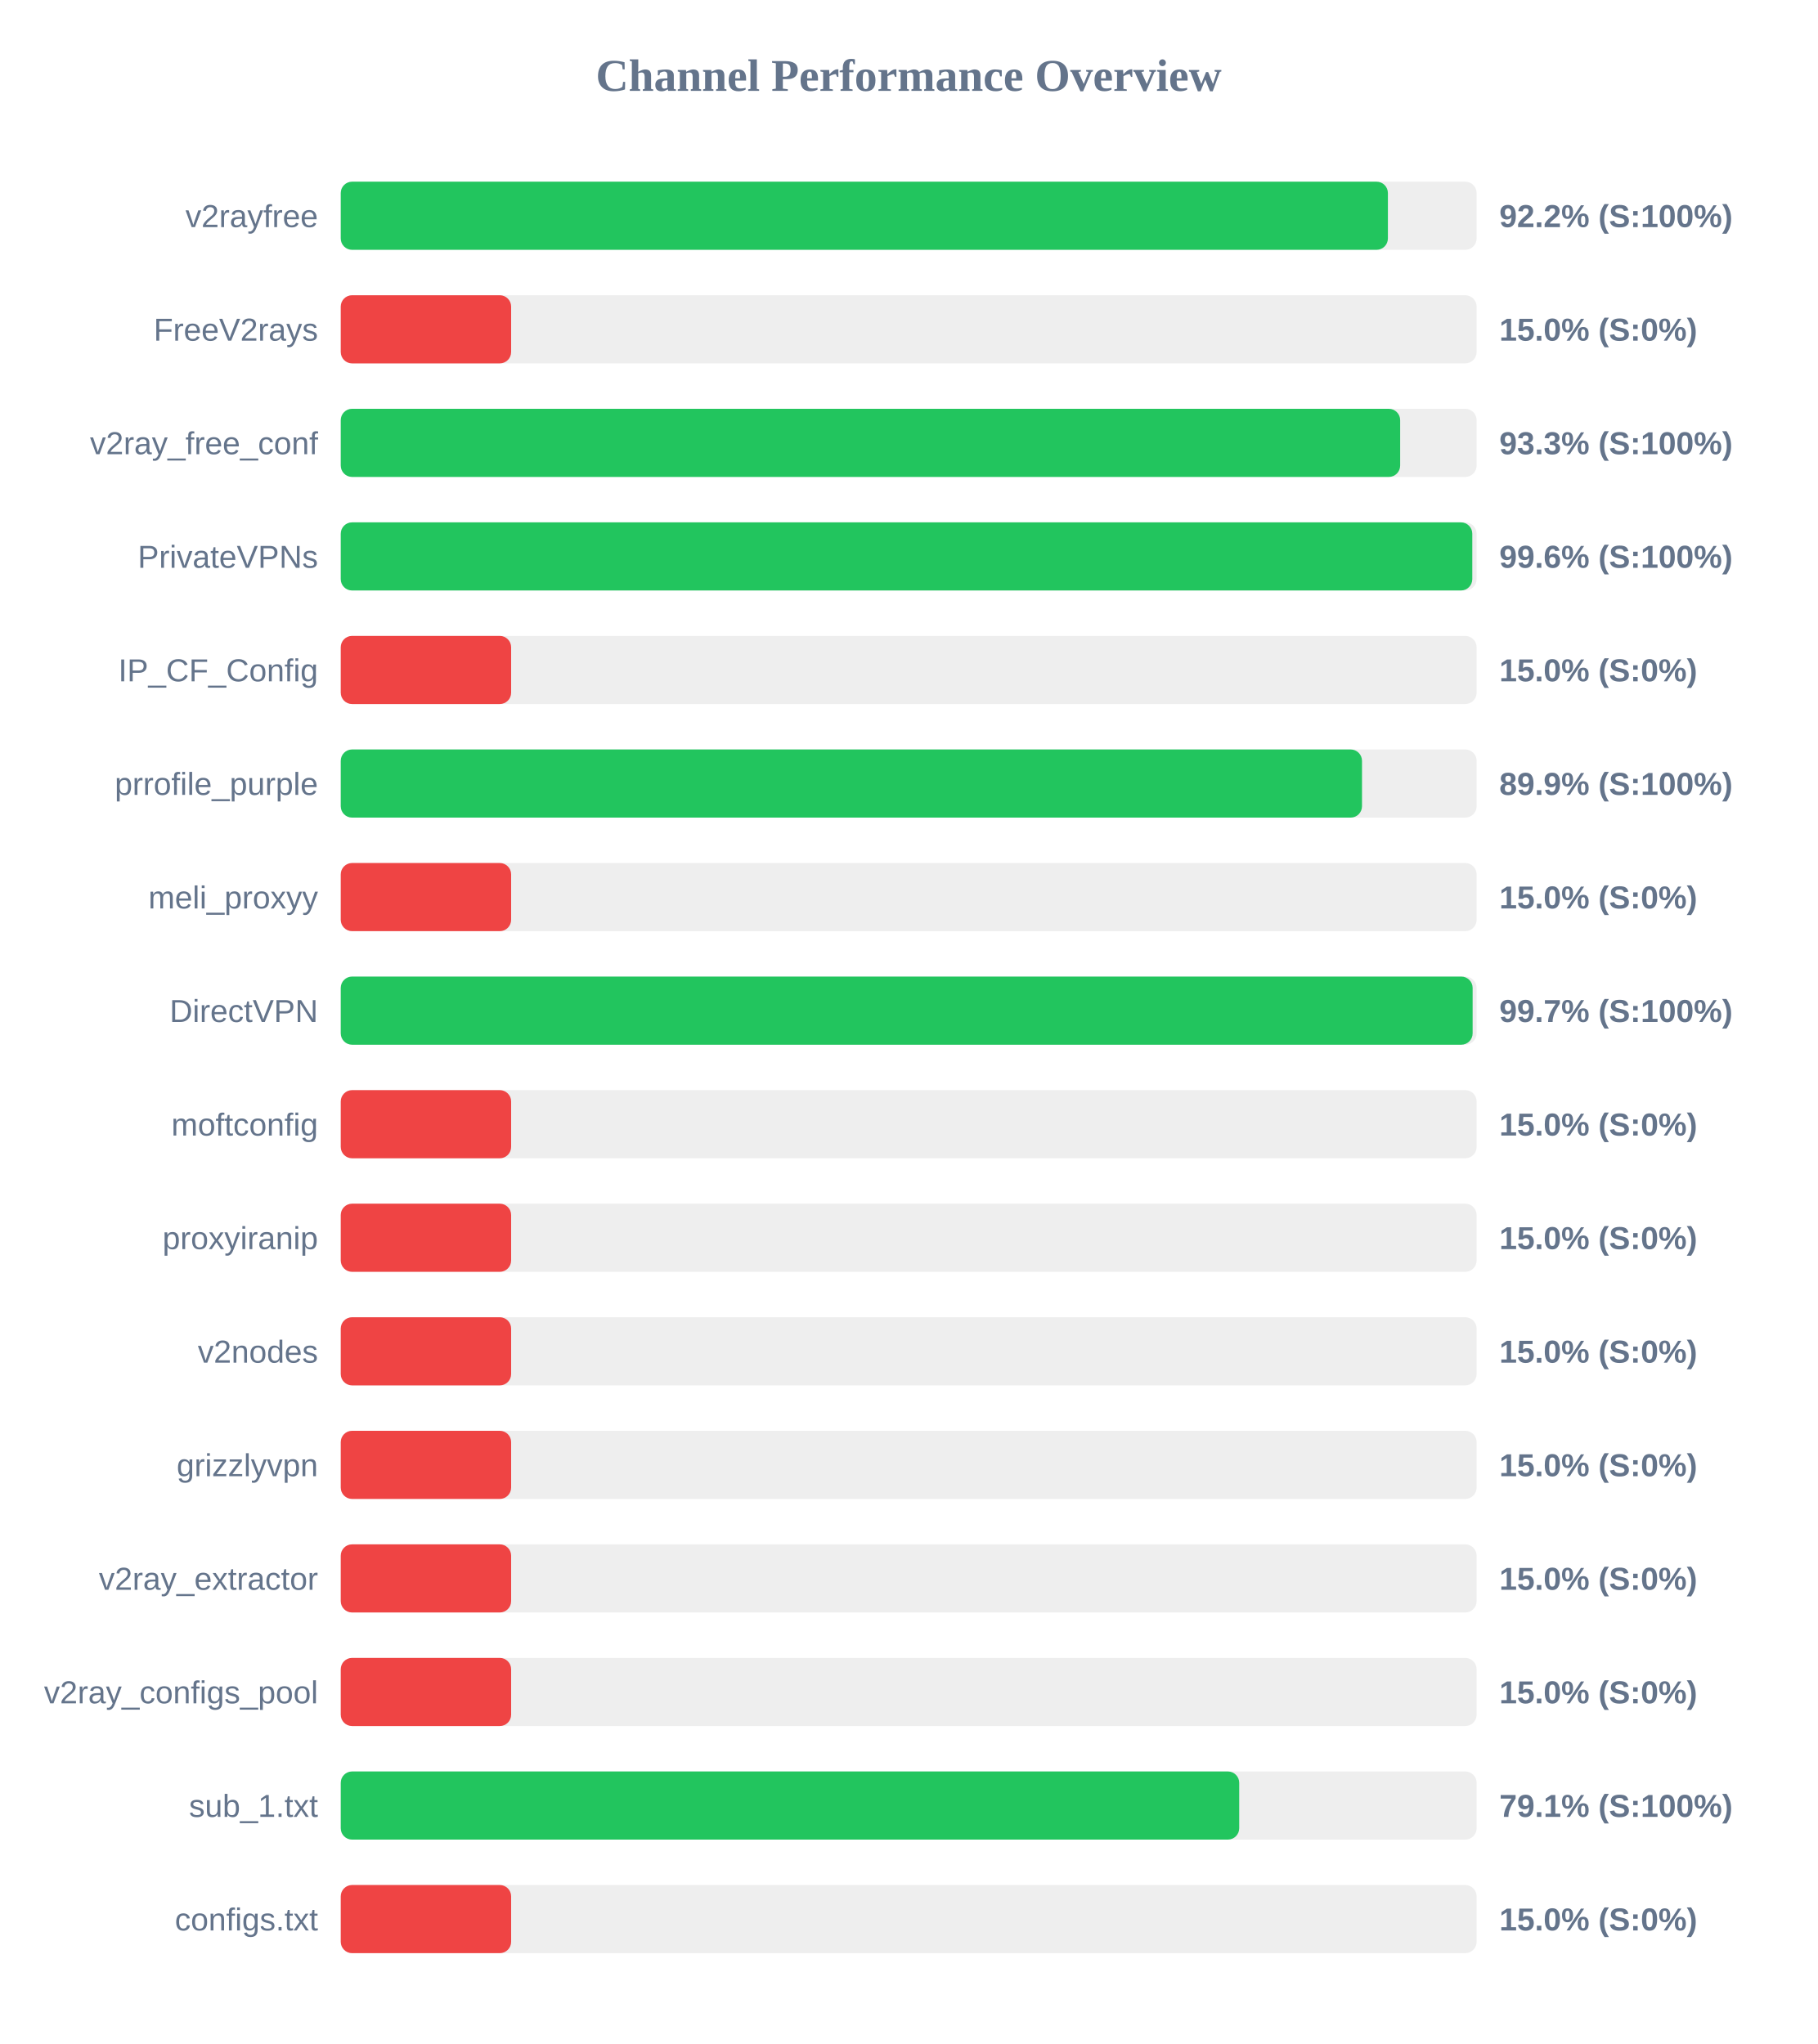
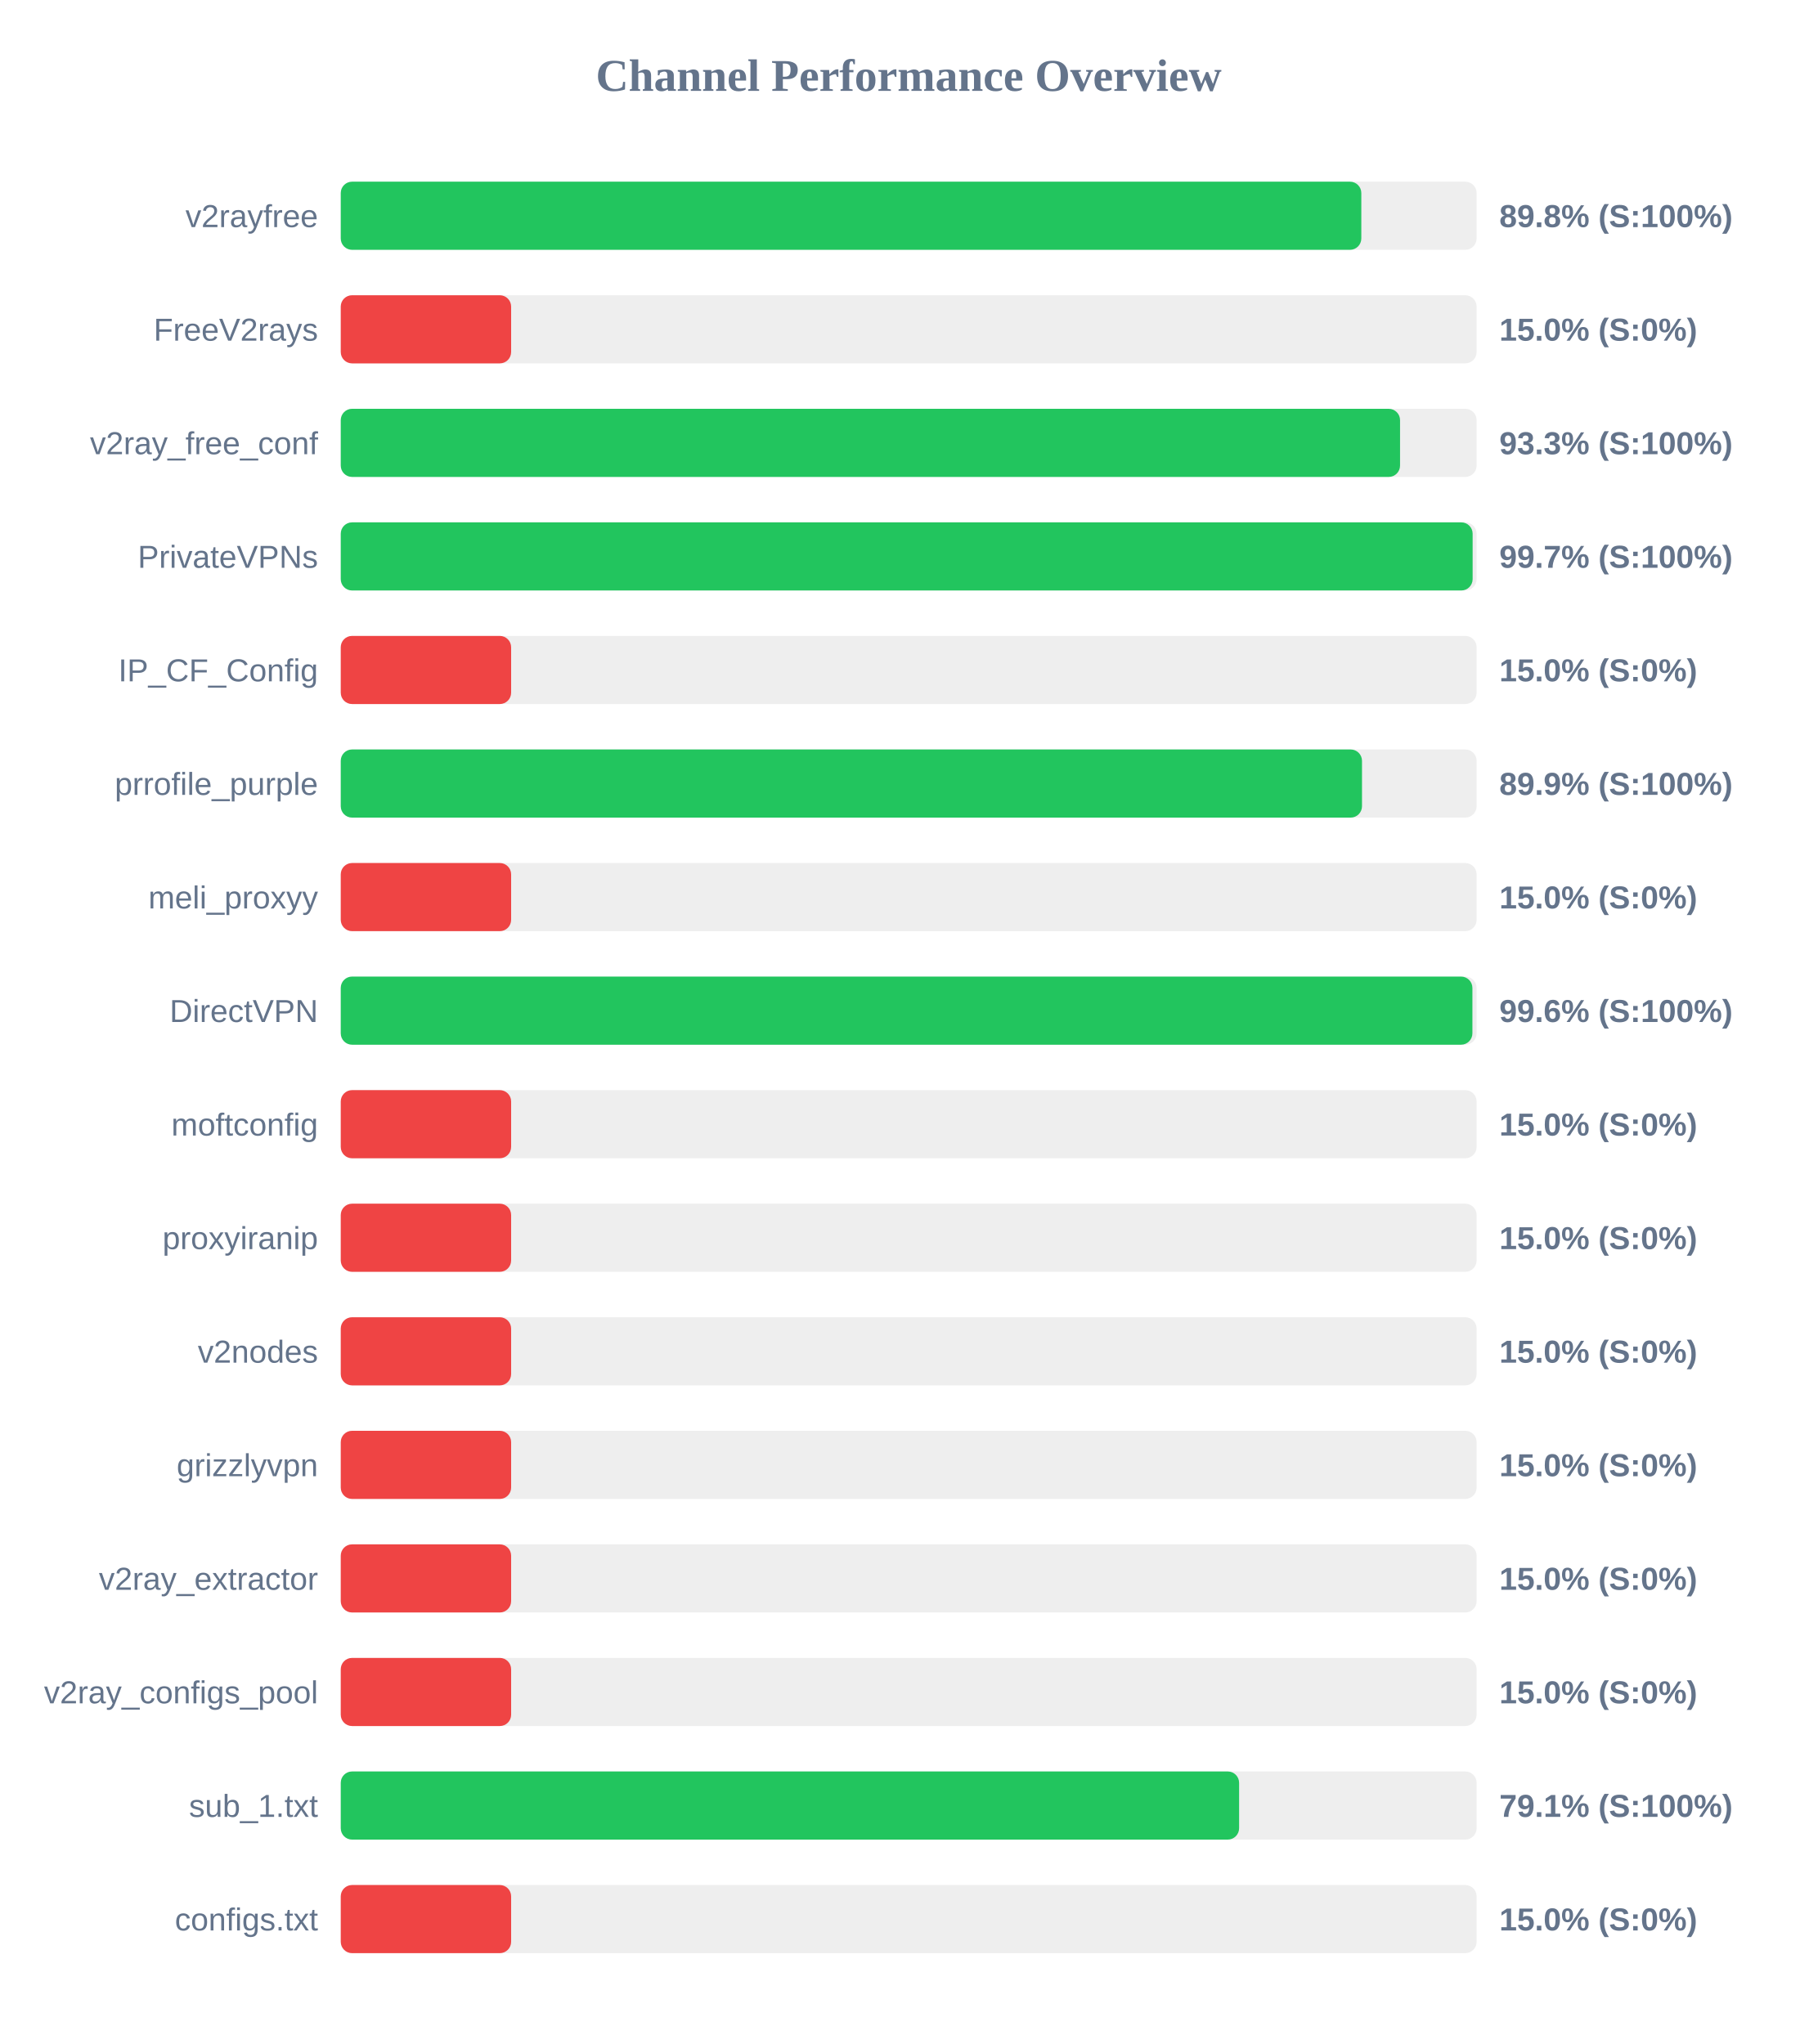
<svg xmlns="http://www.w3.org/2000/svg" width="800" height="900" version="1.1">
  <style>
        .row { font: 14px Arial; fill: #64748b; }
        .score { font: bold 14px Arial; fill: #64748b; }
    </style>
  <text x="400" y="40" text-anchor="middle" font-size="20px" font-weight="bold" fill="#64748b">Channel Performance Overview</text>
  <rect x="150" y="80" width="500" height="30" fill="#eee" rx="5" />
-   <rect x="150" y="80" width="460.95" height="30" fill="#22c55e" rx="5" />
+   <rect x="150" y="80" width="449.25" height="30" fill="#22c55e" rx="5" />
  <text x="140" y="100" text-anchor="end" class="row">v2rayfree</text>
-   <text x="660" y="100" text-anchor="start" class="score">92.2% (S:100%)</text>
+   <text x="660" y="100" text-anchor="start" class="score">89.8% (S:100%)</text>
  <rect x="150" y="130" width="500" height="30" fill="#eee" rx="5" />
  <rect x="150" y="130" width="75.0" height="30" fill="#ef4444" rx="5" />
  <text x="140" y="150" text-anchor="end" class="row">FreeV2rays</text>
  <text x="660" y="150" text-anchor="start" class="score">15.0% (S:0%)</text>
  <rect x="150" y="180" width="500" height="30" fill="#eee" rx="5" />
-   <rect x="150" y="180" width="466.35" height="30" fill="#22c55e" rx="5" />
+   <rect x="150" y="180" width="466.3" height="30" fill="#22c55e" rx="5" />
  <text x="140" y="200" text-anchor="end" class="row">v2ray_free_conf</text>
  <text x="660" y="200" text-anchor="start" class="score">93.3% (S:100%)</text>
  <rect x="150" y="230" width="500" height="30" fill="#eee" rx="5" />
-   <rect x="150" y="230" width="498.1" height="30" fill="#22c55e" rx="5" />
+   <rect x="150" y="230" width="498.25" height="30" fill="#22c55e" rx="5" />
  <text x="140" y="250" text-anchor="end" class="row">PrivateVPNs</text>
-   <text x="660" y="250" text-anchor="start" class="score">99.6% (S:100%)</text>
+   <text x="660" y="250" text-anchor="start" class="score">99.7% (S:100%)</text>
  <rect x="150" y="280" width="500" height="30" fill="#eee" rx="5" />
  <rect x="150" y="280" width="75.0" height="30" fill="#ef4444" rx="5" />
  <text x="140" y="300" text-anchor="end" class="row">IP_CF_Config</text>
  <text x="660" y="300" text-anchor="start" class="score">15.0% (S:0%)</text>
  <rect x="150" y="330" width="500" height="30" fill="#eee" rx="5" />
  <rect x="150" y="330" width="449.55" height="30" fill="#22c55e" rx="5" />
  <text x="140" y="350" text-anchor="end" class="row">prrofile_purple</text>
  <text x="660" y="350" text-anchor="start" class="score">89.9% (S:100%)</text>
  <rect x="150" y="380" width="500" height="30" fill="#eee" rx="5" />
  <rect x="150" y="380" width="75.0" height="30" fill="#ef4444" rx="5" />
  <text x="140" y="400" text-anchor="end" class="row">meli_proxyy</text>
  <text x="660" y="400" text-anchor="start" class="score">15.0% (S:0%)</text>
  <rect x="150" y="430" width="500" height="30" fill="#eee" rx="5" />
-   <rect x="150" y="430" width="498.25" height="30" fill="#22c55e" rx="5" />
+   <rect x="150" y="430" width="498.15" height="30" fill="#22c55e" rx="5" />
  <text x="140" y="450" text-anchor="end" class="row">DirectVPN</text>
-   <text x="660" y="450" text-anchor="start" class="score">99.7% (S:100%)</text>
+   <text x="660" y="450" text-anchor="start" class="score">99.6% (S:100%)</text>
  <rect x="150" y="480" width="500" height="30" fill="#eee" rx="5" />
  <rect x="150" y="480" width="75.0" height="30" fill="#ef4444" rx="5" />
  <text x="140" y="500" text-anchor="end" class="row">moftconfig</text>
  <text x="660" y="500" text-anchor="start" class="score">15.0% (S:0%)</text>
  <rect x="150" y="530" width="500" height="30" fill="#eee" rx="5" />
  <rect x="150" y="530" width="75.0" height="30" fill="#ef4444" rx="5" />
  <text x="140" y="550" text-anchor="end" class="row">proxyiranip</text>
  <text x="660" y="550" text-anchor="start" class="score">15.0% (S:0%)</text>
  <rect x="150" y="580" width="500" height="30" fill="#eee" rx="5" />
  <rect x="150" y="580" width="75.0" height="30" fill="#ef4444" rx="5" />
  <text x="140" y="600" text-anchor="end" class="row">v2nodes</text>
  <text x="660" y="600" text-anchor="start" class="score">15.0% (S:0%)</text>
  <rect x="150" y="630" width="500" height="30" fill="#eee" rx="5" />
  <rect x="150" y="630" width="75.0" height="30" fill="#ef4444" rx="5" />
  <text x="140" y="650" text-anchor="end" class="row">grizzlyvpn</text>
  <text x="660" y="650" text-anchor="start" class="score">15.0% (S:0%)</text>
  <rect x="150" y="680" width="500" height="30" fill="#eee" rx="5" />
  <rect x="150" y="680" width="75.0" height="30" fill="#ef4444" rx="5" />
  <text x="140" y="700" text-anchor="end" class="row">v2ray_extractor</text>
  <text x="660" y="700" text-anchor="start" class="score">15.0% (S:0%)</text>
  <rect x="150" y="730" width="500" height="30" fill="#eee" rx="5" />
  <rect x="150" y="730" width="75.0" height="30" fill="#ef4444" rx="5" />
  <text x="140" y="750" text-anchor="end" class="row">v2ray_configs_pool</text>
  <text x="660" y="750" text-anchor="start" class="score">15.0% (S:0%)</text>
  <rect x="150" y="780" width="500" height="30" fill="#eee" rx="5" />
-   <rect x="150" y="780" width="395.5" height="30" fill="#22c55e" rx="5" />
+   <rect x="150" y="780" width="395.45" height="30" fill="#22c55e" rx="5" />
  <text x="140" y="800" text-anchor="end" class="row">sub_1.txt</text>
  <text x="660" y="800" text-anchor="start" class="score">79.1% (S:100%)</text>
  <rect x="150" y="830" width="500" height="30" fill="#eee" rx="5" />
  <rect x="150" y="830" width="75.0" height="30" fill="#ef4444" rx="5" />
  <text x="140" y="850" text-anchor="end" class="row">configs.txt</text>
  <text x="660" y="850" text-anchor="start" class="score">15.0% (S:0%)</text>
</svg>
